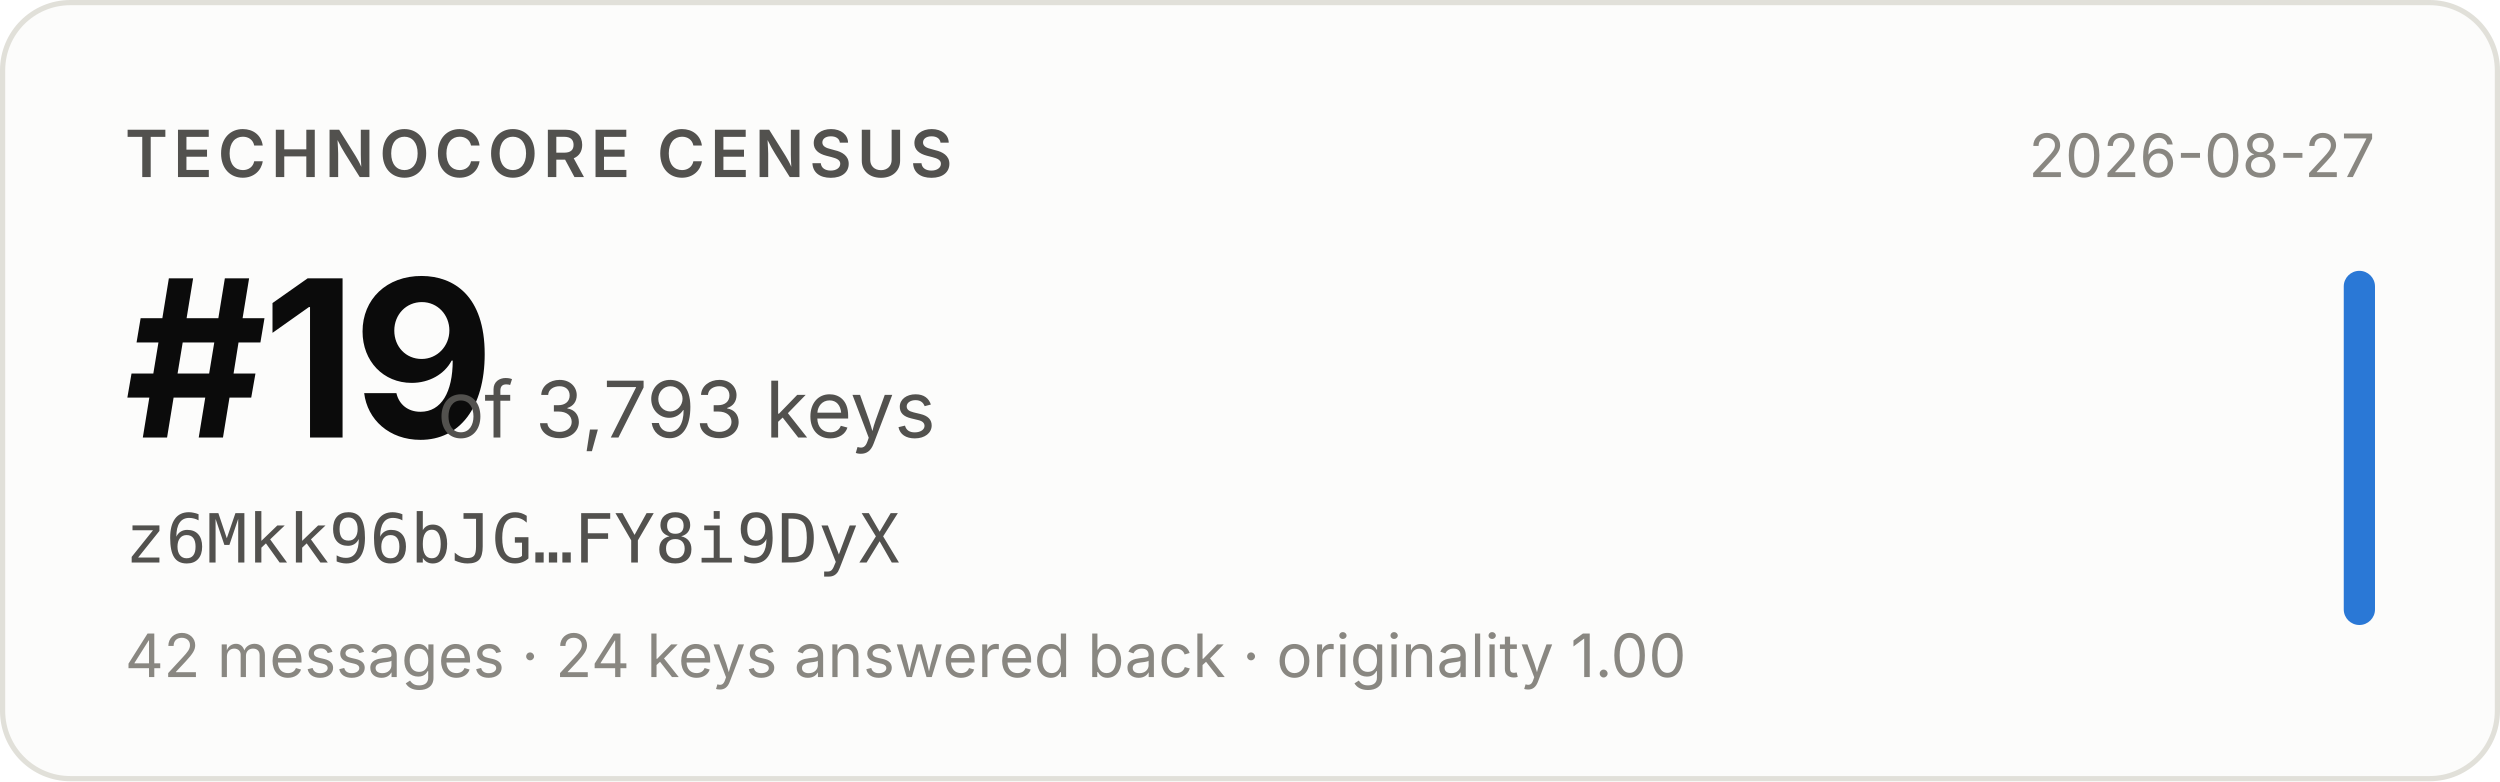
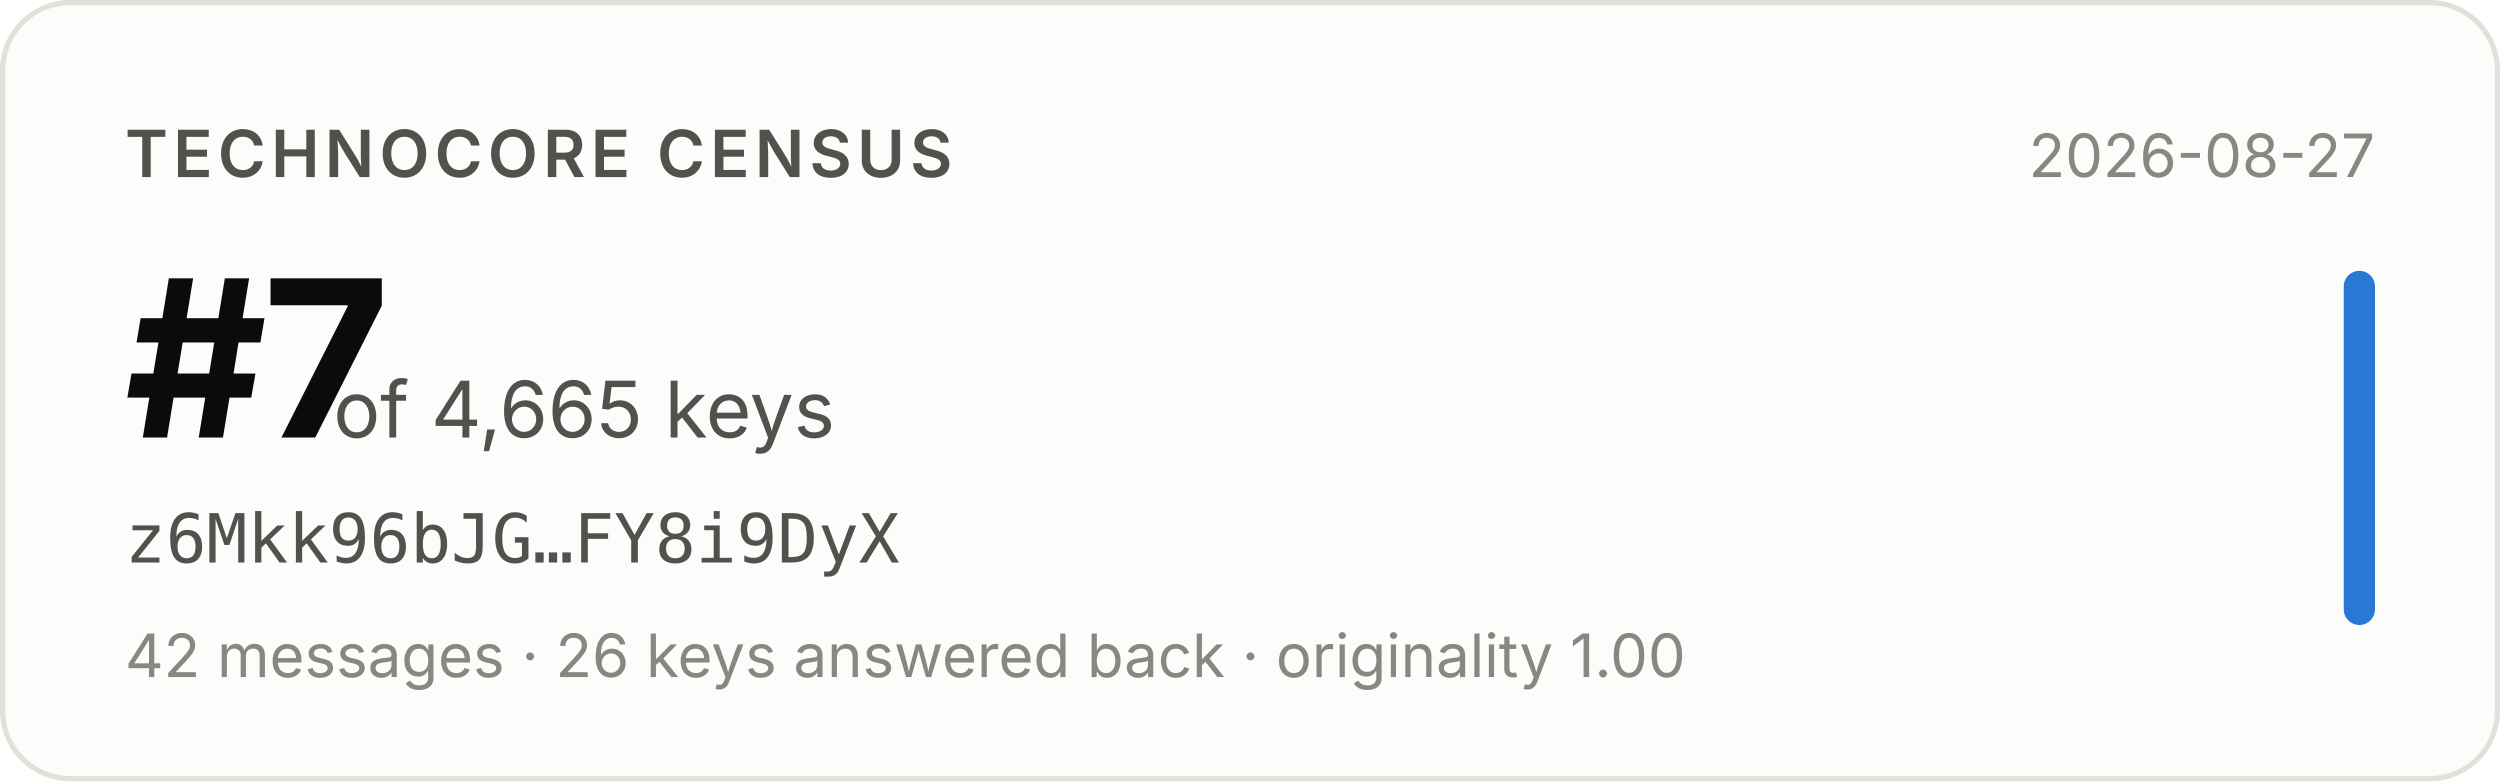
- <svg xmlns="http://www.w3.org/2000/svg" width="480" height="150" viewBox="0 0 480 150" role="img" aria-label="Technocore Census rank #19 of 3,793 keys for z6Mkk96bJG…FY8i9DyX, snapshot 2026-08-27">
+ <svg xmlns="http://www.w3.org/2000/svg" width="480" height="150" viewBox="0 0 480 150" role="img" aria-label="Technocore Census rank #7 of 4,665 keys for z6Mkk96bJG…FY8i9DyX, snapshot 2026-08-27">
  <rect x="0.5" y="0.5" width="479" height="149" rx="13" fill="#fcfcfb" stroke="#e1e0d9" />
  <g font-family="system-ui, -apple-system, 'Segoe UI', sans-serif">
    <text x="24" y="34" font-size="12.5" font-weight="600" fill="#52514e" letter-spacing="0.08em">TECHNOCORE CENSUS</text>
-     <text x="24" y="84" font-size="42" font-weight="650" fill="#0b0b0b" letter-spacing="-0.02em">#19</text>
-     <text x="84" y="84" font-size="15" fill="#52514e">of 3,793 keys</text>
+     <text x="24" y="84" font-size="42" font-weight="650" fill="#0b0b0b" letter-spacing="-0.02em">#7</text>
+     <text x="64" y="84" font-size="15" fill="#52514e">of 4,665 keys</text>
    <text x="24" y="108" font-size="13" fill="#52514e" font-family="ui-monospace, SFMono-Regular, Menlo, monospace">z6Mkk96bJG…FY8i9DyX</text>
-     <text x="24" y="130" font-size="11.5" fill="#898781">42 messages · 24 keys answered back · originality 1.00</text>
+     <text x="24" y="130" font-size="11.5" fill="#898781">42 messages · 26 keys answered back · originality 1.00</text>
    <text x="456" y="34" font-size="11.5" fill="#898781" text-anchor="end">2026-08-27</text>
    <rect x="450" y="52" width="6" height="68" rx="3" fill="#2a78d6" />
  </g>
</svg>
